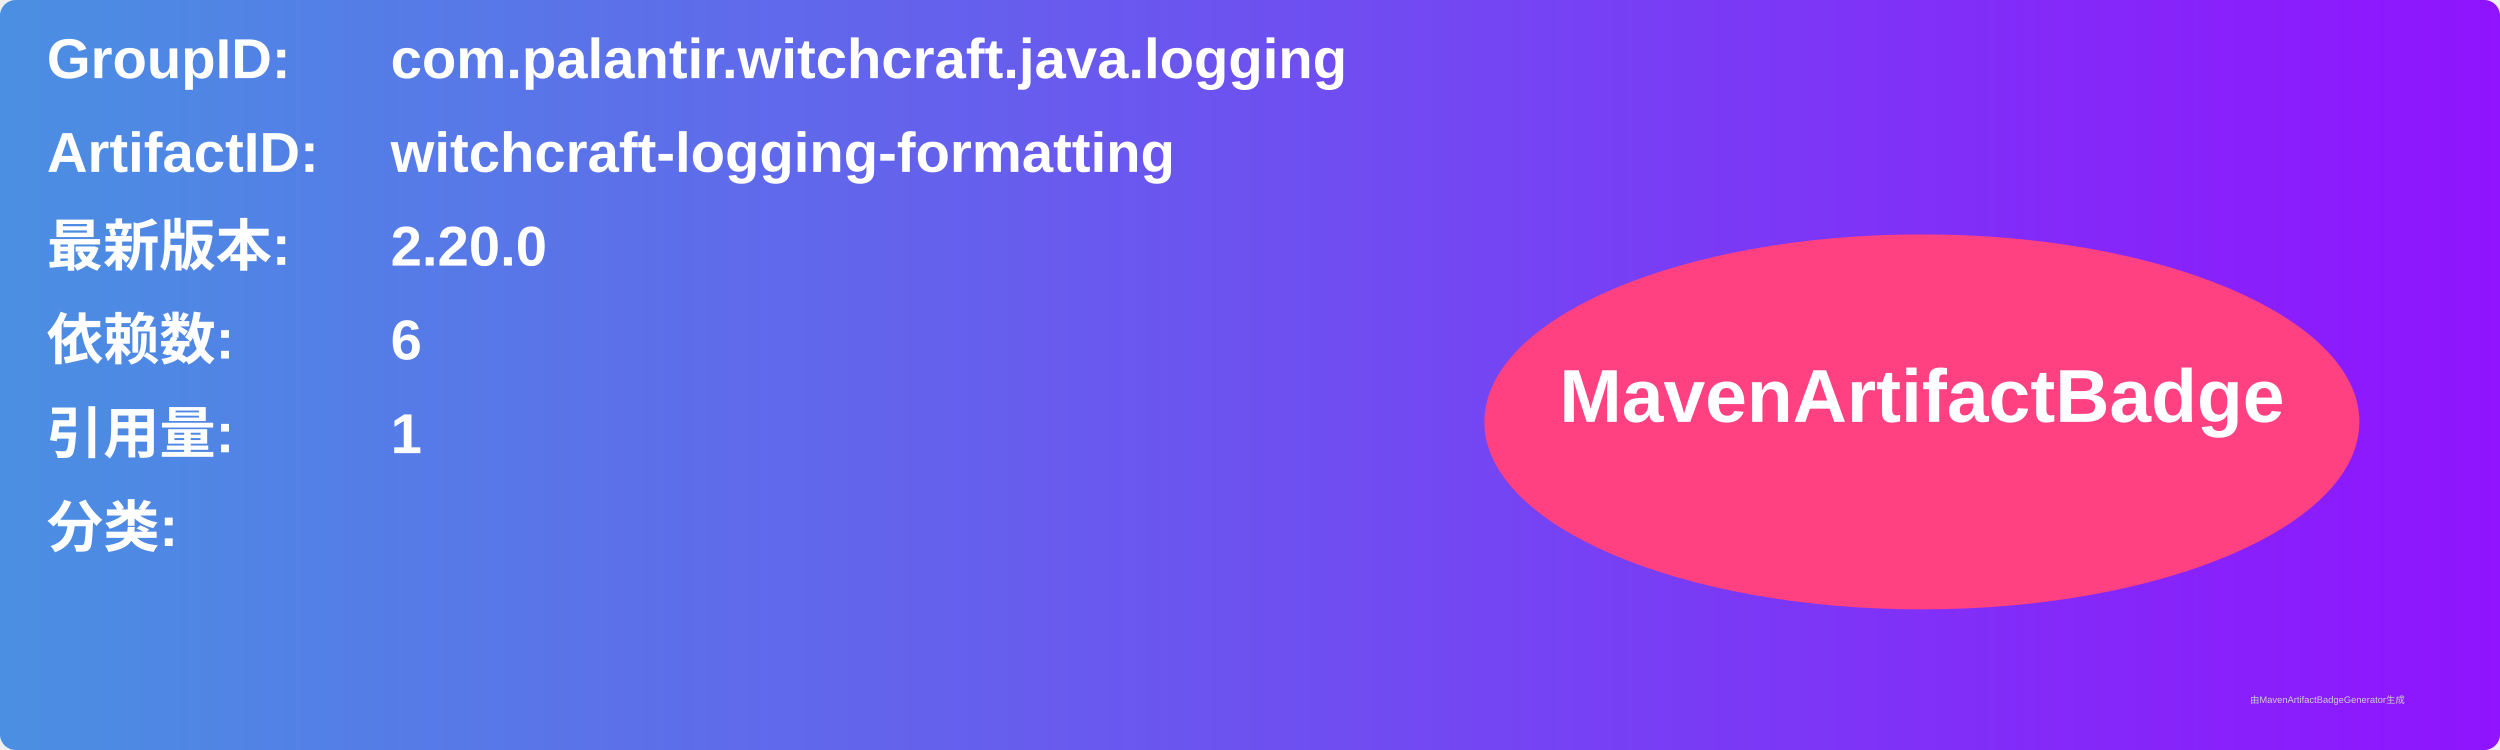
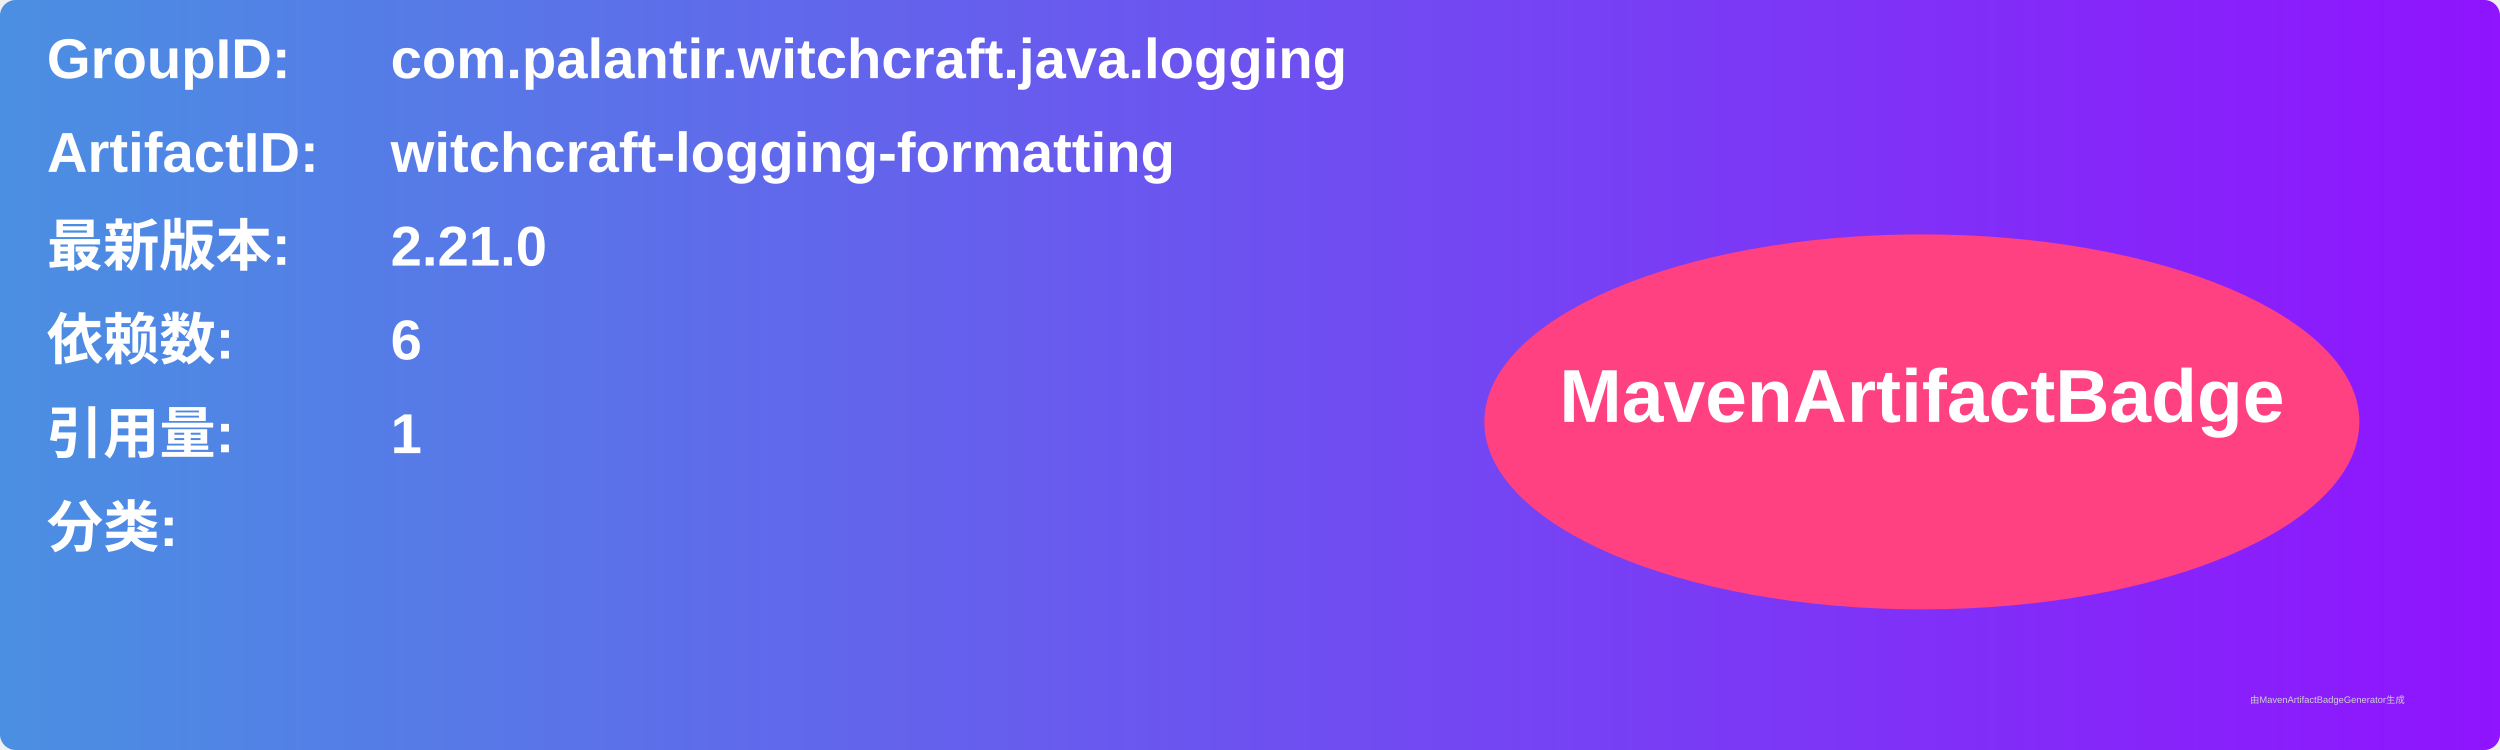
<svg xmlns="http://www.w3.org/2000/svg" width="800" height="240" viewBox="0 0 800 240">
  <linearGradient id="grad" x1="0%" y1="0%" x2="100%" y2="0%">
    <stop offset="0%" stop-color="#4a90e2" />
    <stop offset="100%" stop-color="#9013fe" />
  </linearGradient>
  <rect width="100%" height="100%" rx="5" ry="5" fill="url(#grad)" />
  <g transform="translate(15, 15)">
    <text x="0" y="10" font-family="Arial" font-size="18" fill="white" font-weight="bold" width="260">GroupID:</text>
    <text x="110" y="10" font-family="Arial" font-size="18" fill="white" font-weight="bold" width="460">com.palantir.witchcraft.java.logging</text>
    <text x="0" y="40" font-family="Arial" font-size="18" fill="white" font-weight="bold" width="260">ArtifactID:</text>
    <text x="110" y="40" font-family="Arial" font-size="18" fill="white" font-weight="bold" width="460">witchcraft-logging-formatting</text>
    <text x="0" y="70" font-family="Arial" font-size="18" fill="white" font-weight="bold">最新版本:</text>
    <text x="110" y="70" font-family="Arial" font-size="18" fill="white" font-weight="bold">
-       <tspan font-weight="bold">2.20.0</tspan>
+       <tspan font-weight="bold">2.21.0</tspan>
    </text>
    <text x="0" y="100" font-family="Arial" font-size="18" fill="white" font-weight="bold">依赖数: </text>
    <text x="110" y="100" font-family="Arial" font-size="18" fill="white">
      <tspan font-weight="bold">6</tspan>
    </text>
    <text x="0" y="130" font-family="Arial" font-size="18" fill="white" font-weight="bold">引用量: </text>
    <text x="110" y="130" font-family="Arial" font-size="18" fill="white">
      <tspan font-weight="bold">1</tspan>
    </text>
    <text x="0" y="160" font-family="Arial" font-size="18" fill="white" font-weight="bold">分类:</text>
    <text x="10" y="190" font-family="Arial" font-size="10" fill="white">
      <tspan font-weight="bold" />
    </text>
    <ellipse cx="600" cy="120" rx="140" ry="60" fill="#ff4081" />
    <text x="600" y="120" text-anchor="middle" font-family="Arial" font-size="24" fill="white" font-weight="bold">MavenArtifactBadge</text>
  </g>
  <text x="720" y="225" font-family="Arial" font-size="3" fill="#d0d0d0">由MavenArtifactBadgeGenerator生成</text>
</svg>
